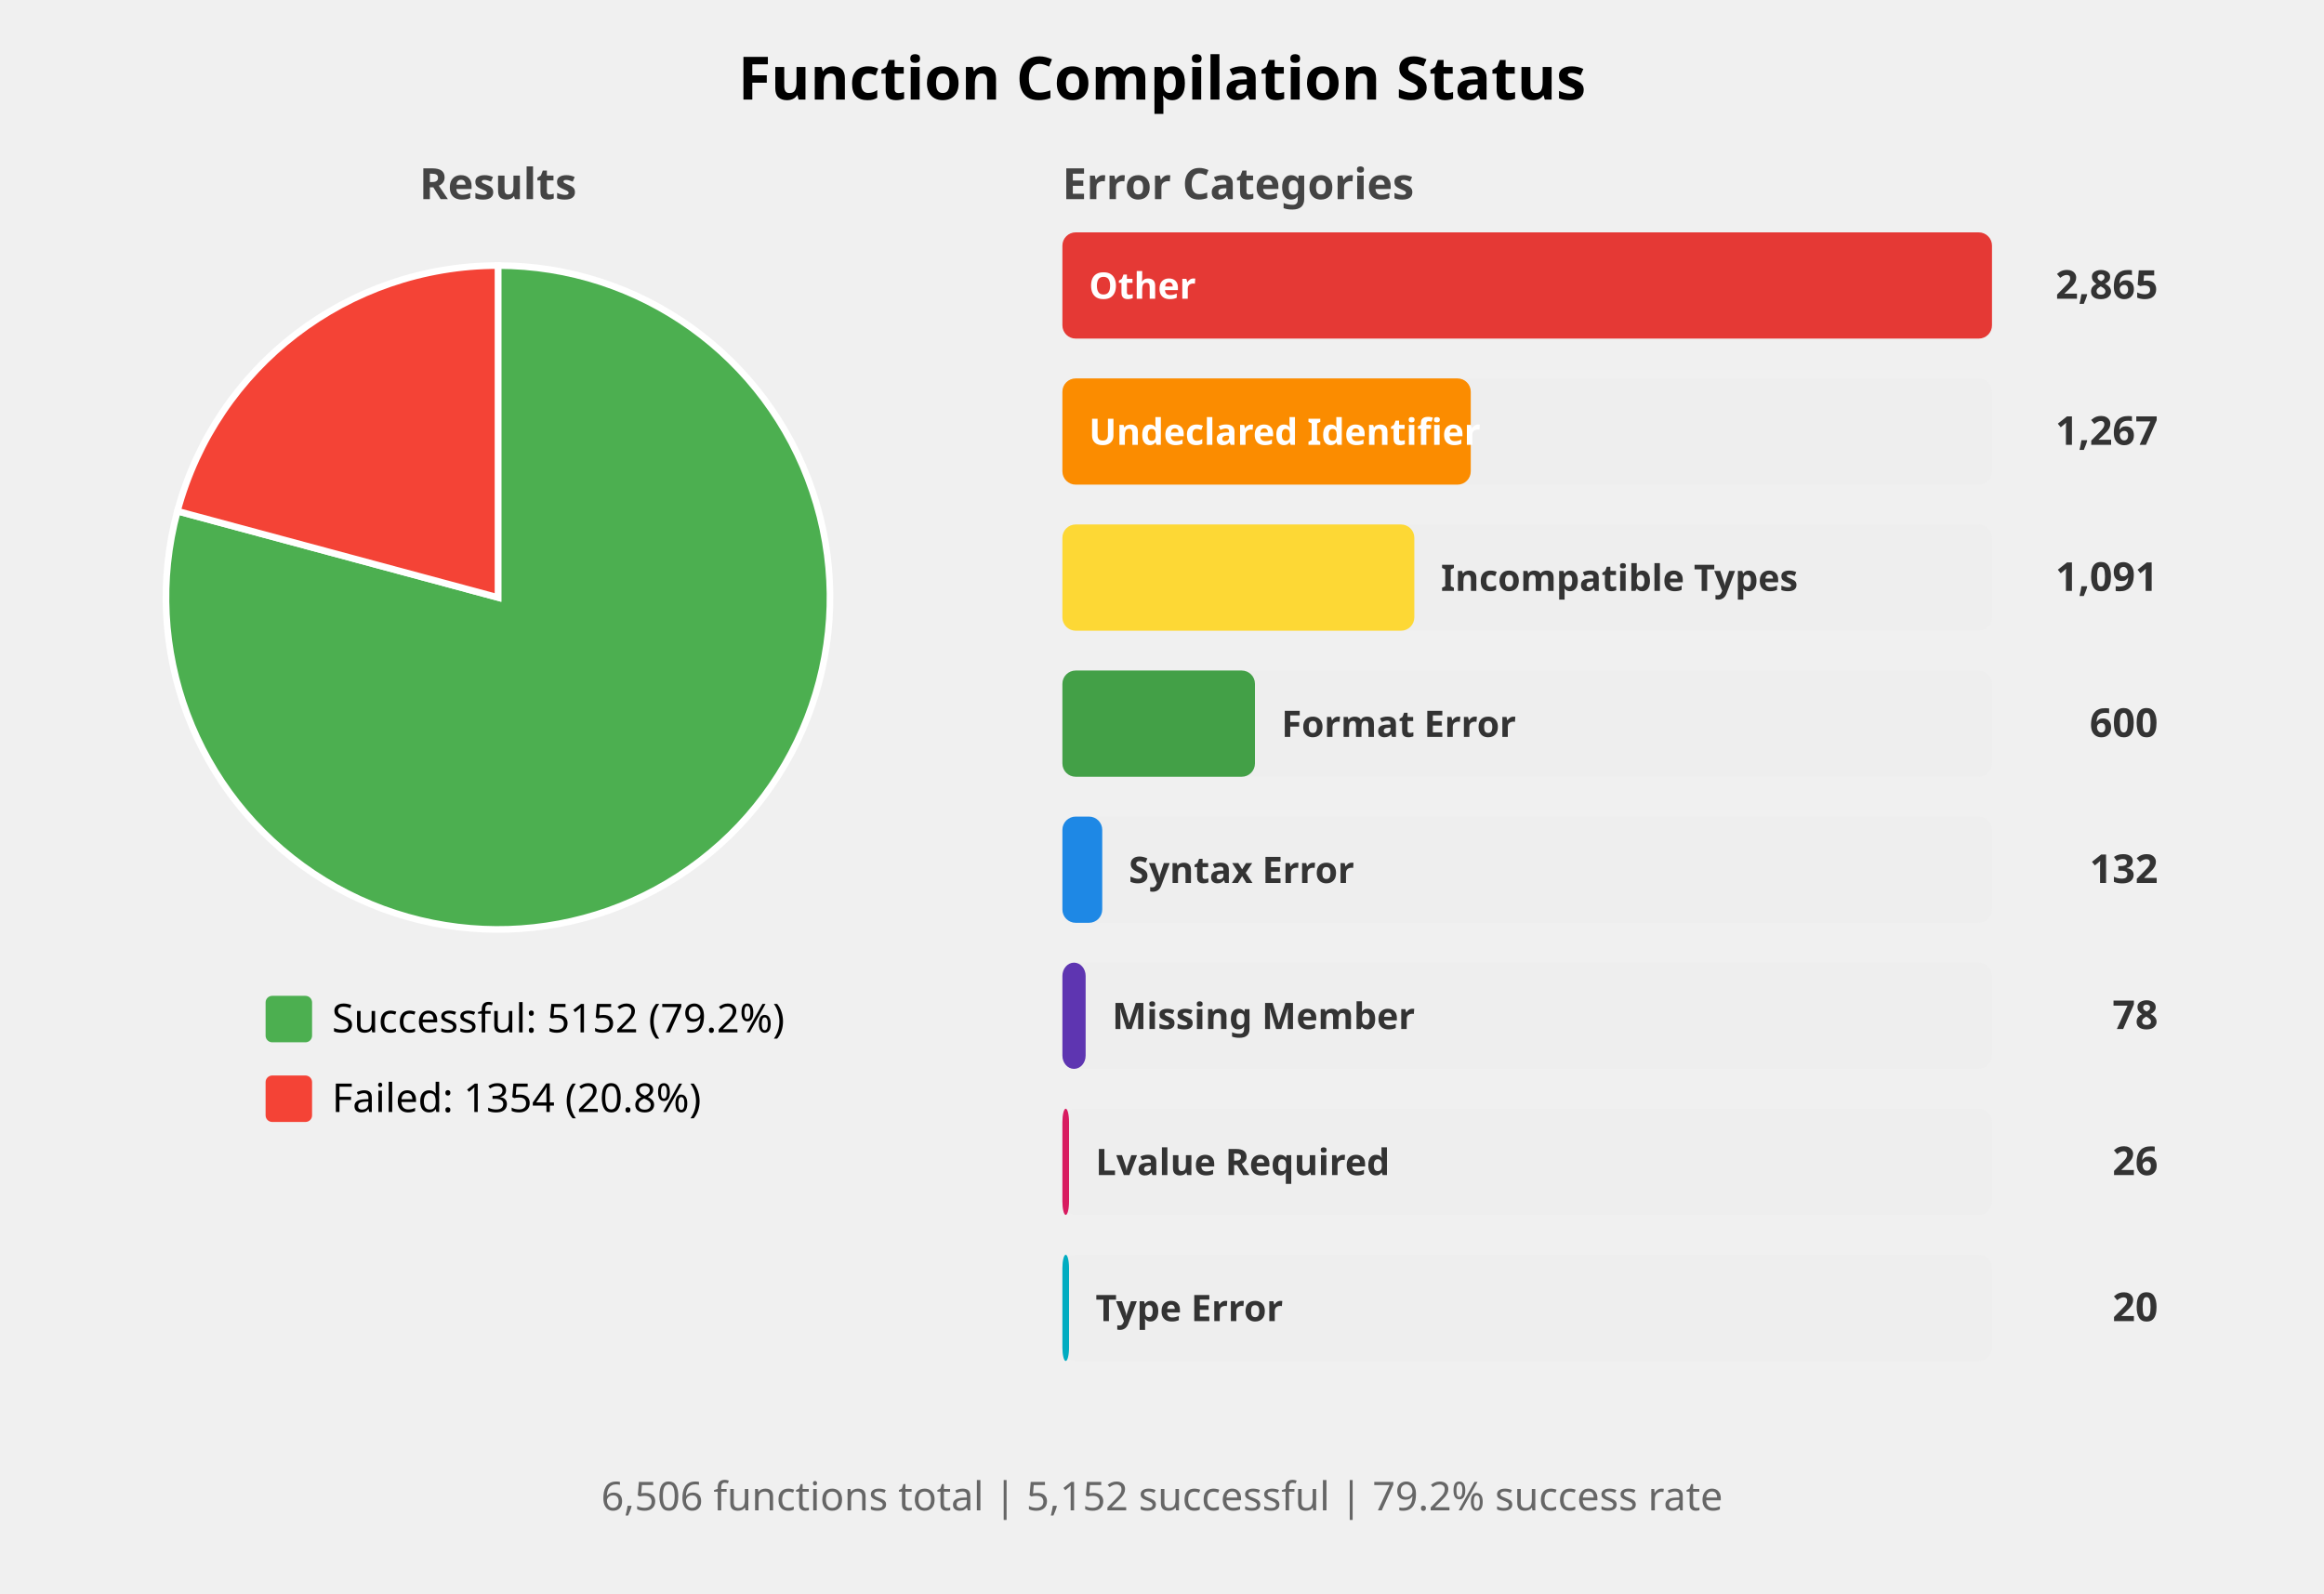
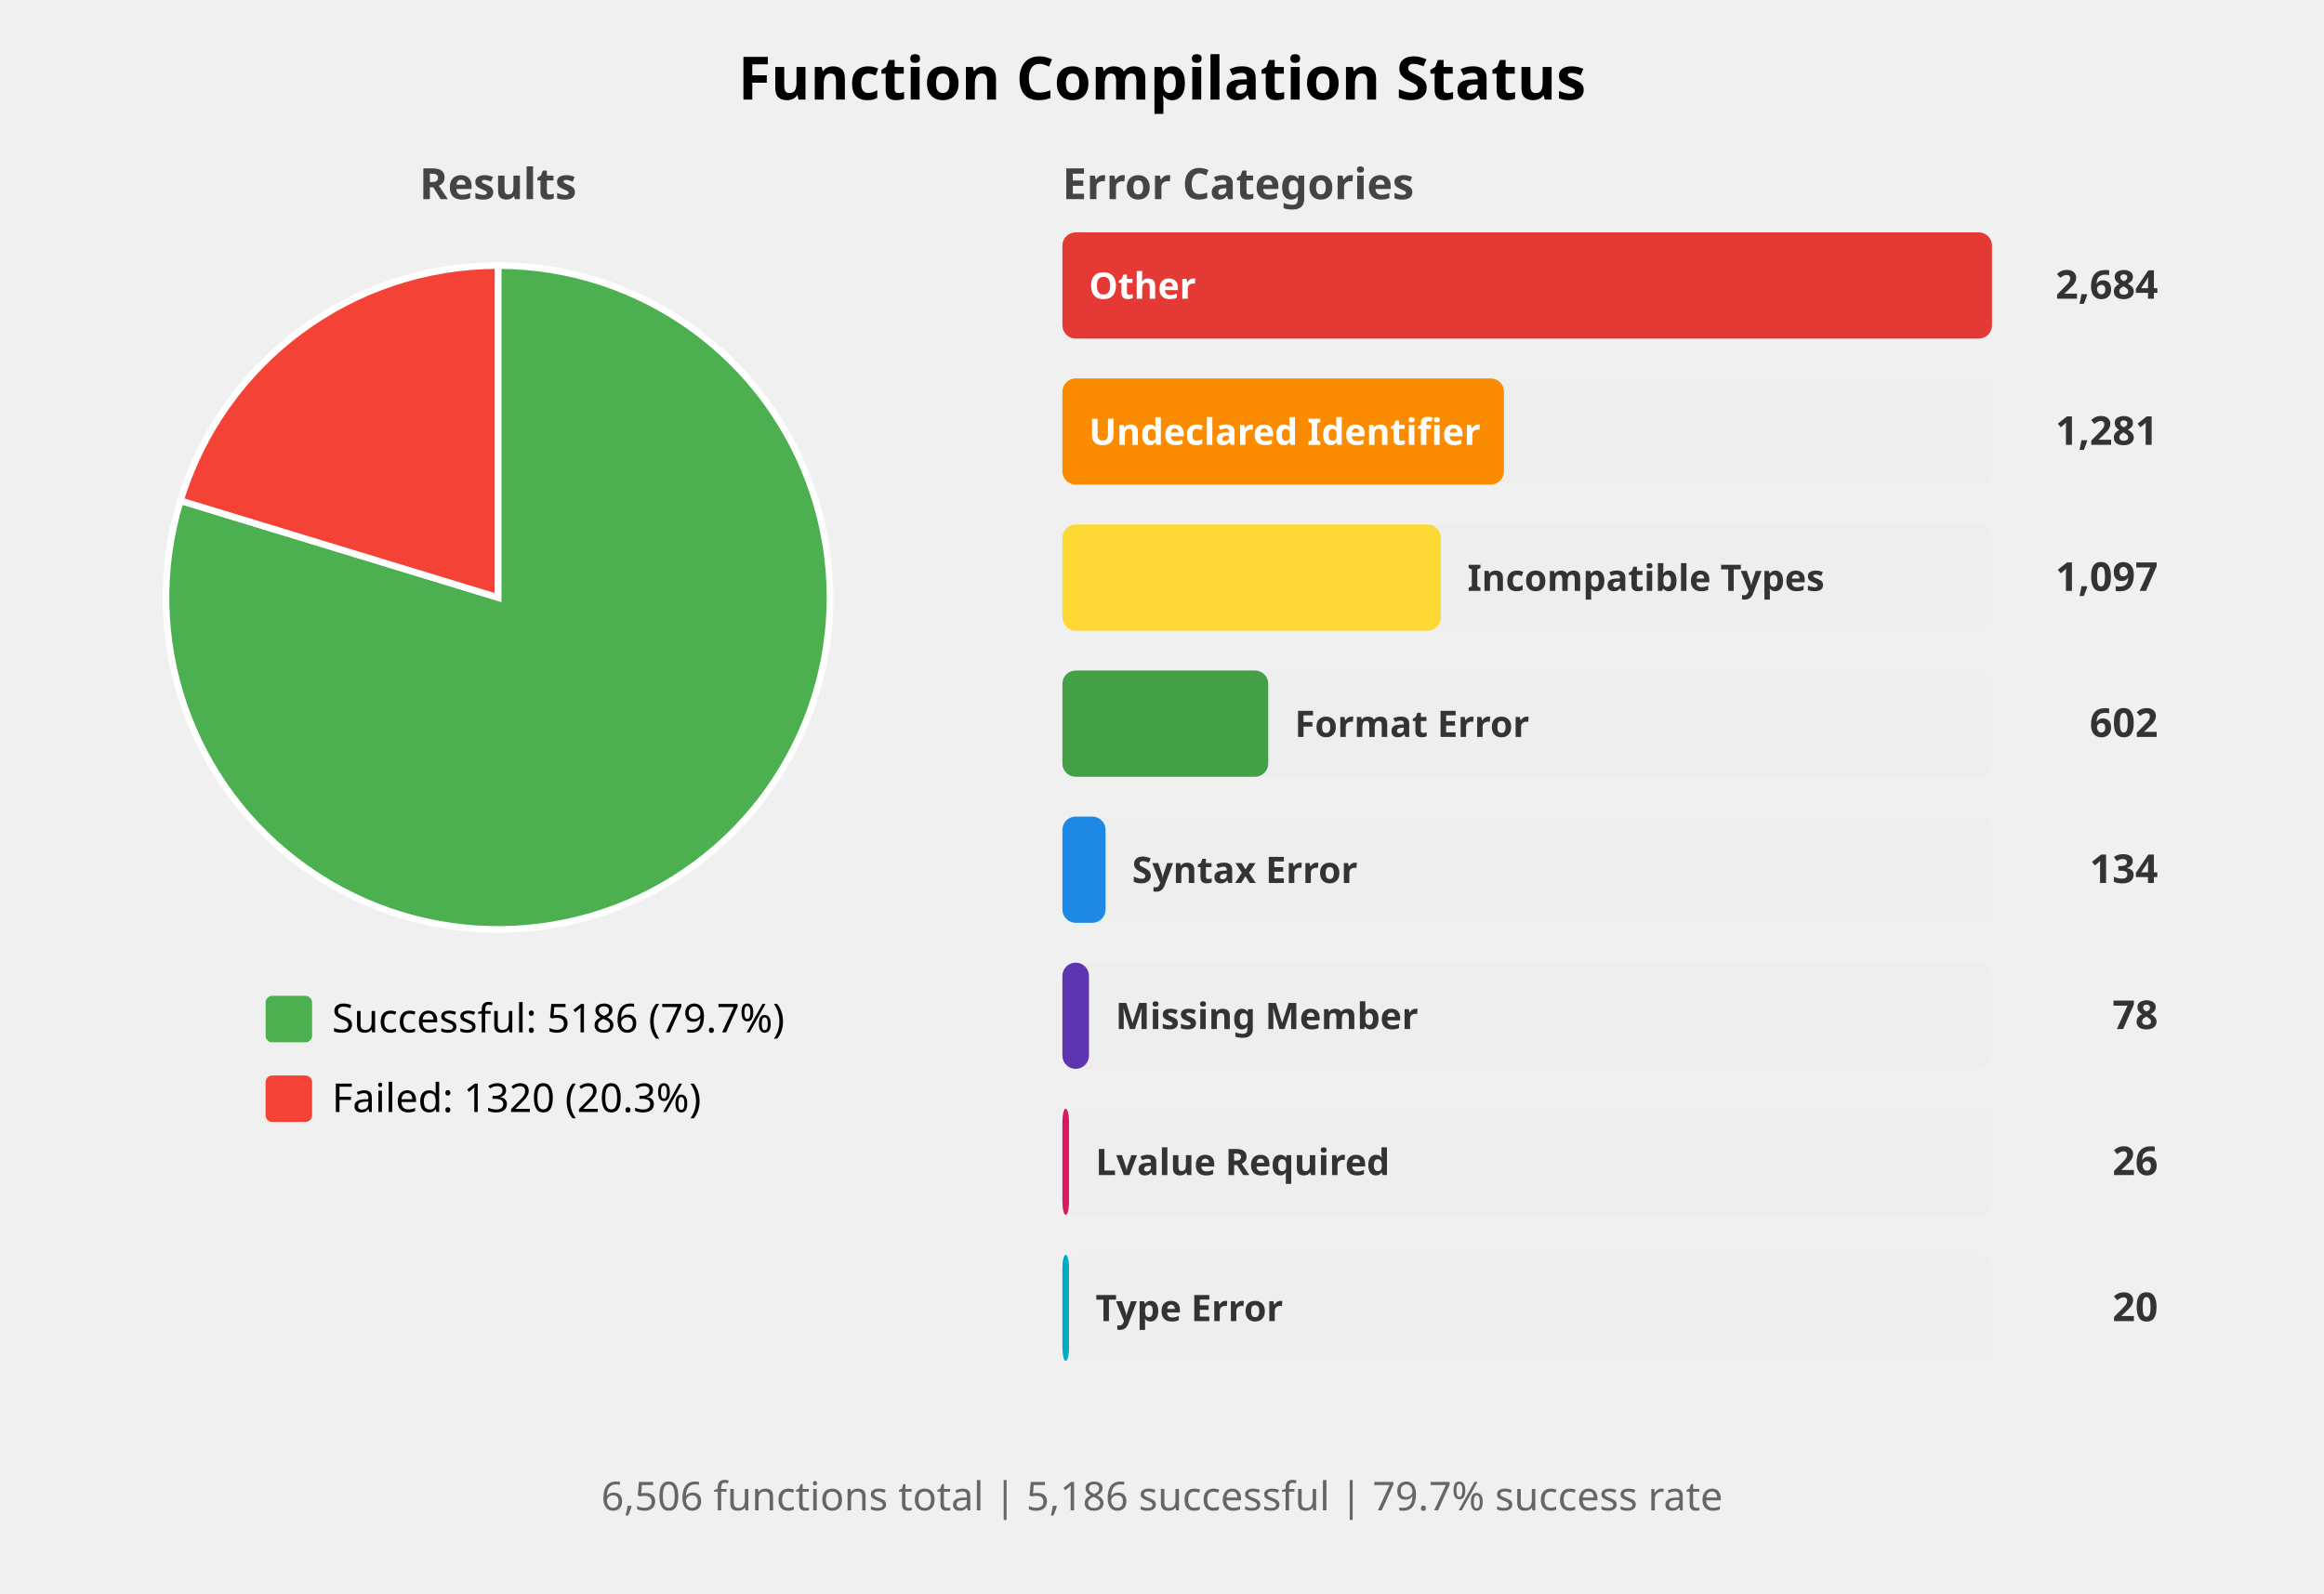
<svg xmlns="http://www.w3.org/2000/svg" width="700" height="480" viewBox="0 0 700 480">
  <style>
    .title { font: bold 18px sans-serif; }
    .subtitle { font: bold 13px sans-serif; fill: #444; }
    .label { font: 12px sans-serif; }
    .bar-label { font: bold 11px sans-serif; fill: white; }
    .bar-label-dark { font: bold 11px sans-serif; fill: #333; }
    .count { font: bold 12px sans-serif; fill: #333; }
    .summary { font: 12px sans-serif; fill: #666; }
  </style>
  <rect width="100%%" height="100%%" fill="white" />
  <text x="350" y="30" class="title" text-anchor="middle">Function Compilation Status</text>
  <text x="150" y="60" class="subtitle" text-anchor="middle">Results</text>
-   <path d="M 150,180 L 150.00,80.00 A 100,100 0 1,1 53.44,153.99 Z" fill="#4CAF50" stroke="white" stroke-width="2" />
-   <path d="M 150,180 L 53.44,153.99 A 100,100 0 0,1 150.00,80.00 Z" fill="#F44336" stroke="white" stroke-width="2" />
+   <path d="M 150,180 L 150.00,80.00 A 100,100 0 1,1 54.35,150.83 Z" fill="#4CAF50" stroke="white" stroke-width="2" />
+   <path d="M 150,180 L 54.35,150.83 A 100,100 0 0,1 150.00,80.00 Z" fill="#F44336" stroke="white" stroke-width="2" />
  <rect x="80" y="300" width="14" height="14" fill="#4CAF50" rx="2" />
-   <text x="100" y="311" class="label">Successful: 5152 (79.2%)</text>
+   <text x="100" y="311" class="label">Successful: 5186 (79.7%)</text>
  <rect x="80" y="324" width="14" height="14" fill="#F44336" rx="2" />
-   <text x="100" y="335" class="label">Failed: 1354 (20.8%)</text>
+   <text x="100" y="335" class="label">Failed: 1320 (20.3%)</text>
  <text x="320" y="60" class="subtitle">Error Categories</text>
  <rect x="320" y="70" width="280" height="32" fill="#EEEEEE" rx="4" />
  <rect x="320" y="70" width="280" height="32" fill="#E53935" rx="4" />
  <text x="328" y="90" class="bar-label">Other</text>
-   <text x="650" y="90" class="count" text-anchor="end">2,865</text>
+   <text x="650" y="90" class="count" text-anchor="end">2,684</text>
  <rect x="320" y="114" width="280" height="32" fill="#EEEEEE" rx="4" />
-   <rect x="320" y="114" width="123" height="32" fill="#FB8C00" rx="4" />
+   <rect x="320" y="114" width="133" height="32" fill="#FB8C00" rx="4" />
  <text x="328" y="134" class="bar-label">Undeclared Identifier</text>
-   <text x="650" y="134" class="count" text-anchor="end">1,267</text>
+   <text x="650" y="134" class="count" text-anchor="end">1,281</text>
  <rect x="320" y="158" width="280" height="32" fill="#EEEEEE" rx="4" />
-   <rect x="320" y="158" width="106" height="32" fill="#FDD835" rx="4" />
-   <text x="434" y="178" class="bar-label-dark">Incompatible Types</text>
-   <text x="650" y="178" class="count" text-anchor="end">1,091</text>
+   <rect x="320" y="158" width="114" height="32" fill="#FDD835" rx="4" />
+   <text x="442" y="178" class="bar-label-dark">Incompatible Types</text>
+   <text x="650" y="178" class="count" text-anchor="end">1,097</text>
  <rect x="320" y="202" width="280" height="32" fill="#EEEEEE" rx="4" />
-   <rect x="320" y="202" width="58" height="32" fill="#43A047" rx="4" />
-   <text x="386" y="222" class="bar-label-dark">Format Error</text>
-   <text x="650" y="222" class="count" text-anchor="end">600</text>
+   <rect x="320" y="202" width="62" height="32" fill="#43A047" rx="4" />
+   <text x="390" y="222" class="bar-label-dark">Format Error</text>
+   <text x="650" y="222" class="count" text-anchor="end">602</text>
  <rect x="320" y="246" width="280" height="32" fill="#EEEEEE" rx="4" />
-   <rect x="320" y="246" width="12" height="32" fill="#1E88E5" rx="4" />
-   <text x="340" y="266" class="bar-label-dark">Syntax Error</text>
-   <text x="650" y="266" class="count" text-anchor="end">132</text>
+   <rect x="320" y="246" width="13" height="32" fill="#1E88E5" rx="4" />
+   <text x="341" y="266" class="bar-label-dark">Syntax Error</text>
+   <text x="650" y="266" class="count" text-anchor="end">134</text>
  <rect x="320" y="290" width="280" height="32" fill="#EEEEEE" rx="4" />
-   <rect x="320" y="290" width="7" height="32" fill="#5E35B1" rx="4" />
-   <text x="335" y="310" class="bar-label-dark">Missing Member</text>
+   <rect x="320" y="290" width="8" height="32" fill="#5E35B1" rx="4" />
+   <text x="336" y="310" class="bar-label-dark">Missing Member</text>
  <text x="650" y="310" class="count" text-anchor="end">78</text>
  <rect x="320" y="334" width="280" height="32" fill="#EEEEEE" rx="4" />
  <rect x="320" y="334" width="2" height="32" fill="#D81B60" rx="4" />
  <text x="330" y="354" class="bar-label-dark">Lvalue Required</text>
  <text x="650" y="354" class="count" text-anchor="end">26</text>
  <rect x="320" y="378" width="280" height="32" fill="#EEEEEE" rx="4" />
  <rect x="320" y="378" width="2" height="32" fill="#00ACC1" rx="4" />
  <text x="330" y="398" class="bar-label-dark">Type Error</text>
  <text x="650" y="398" class="count" text-anchor="end">20</text>
  <text x="350" y="455" class="summary" text-anchor="middle">
-     6,506 functions total | 5,152 successful | 79.2% success rate
+     6,506 functions total | 5,186 successful | 79.7% success rate
  </text>
</svg>
